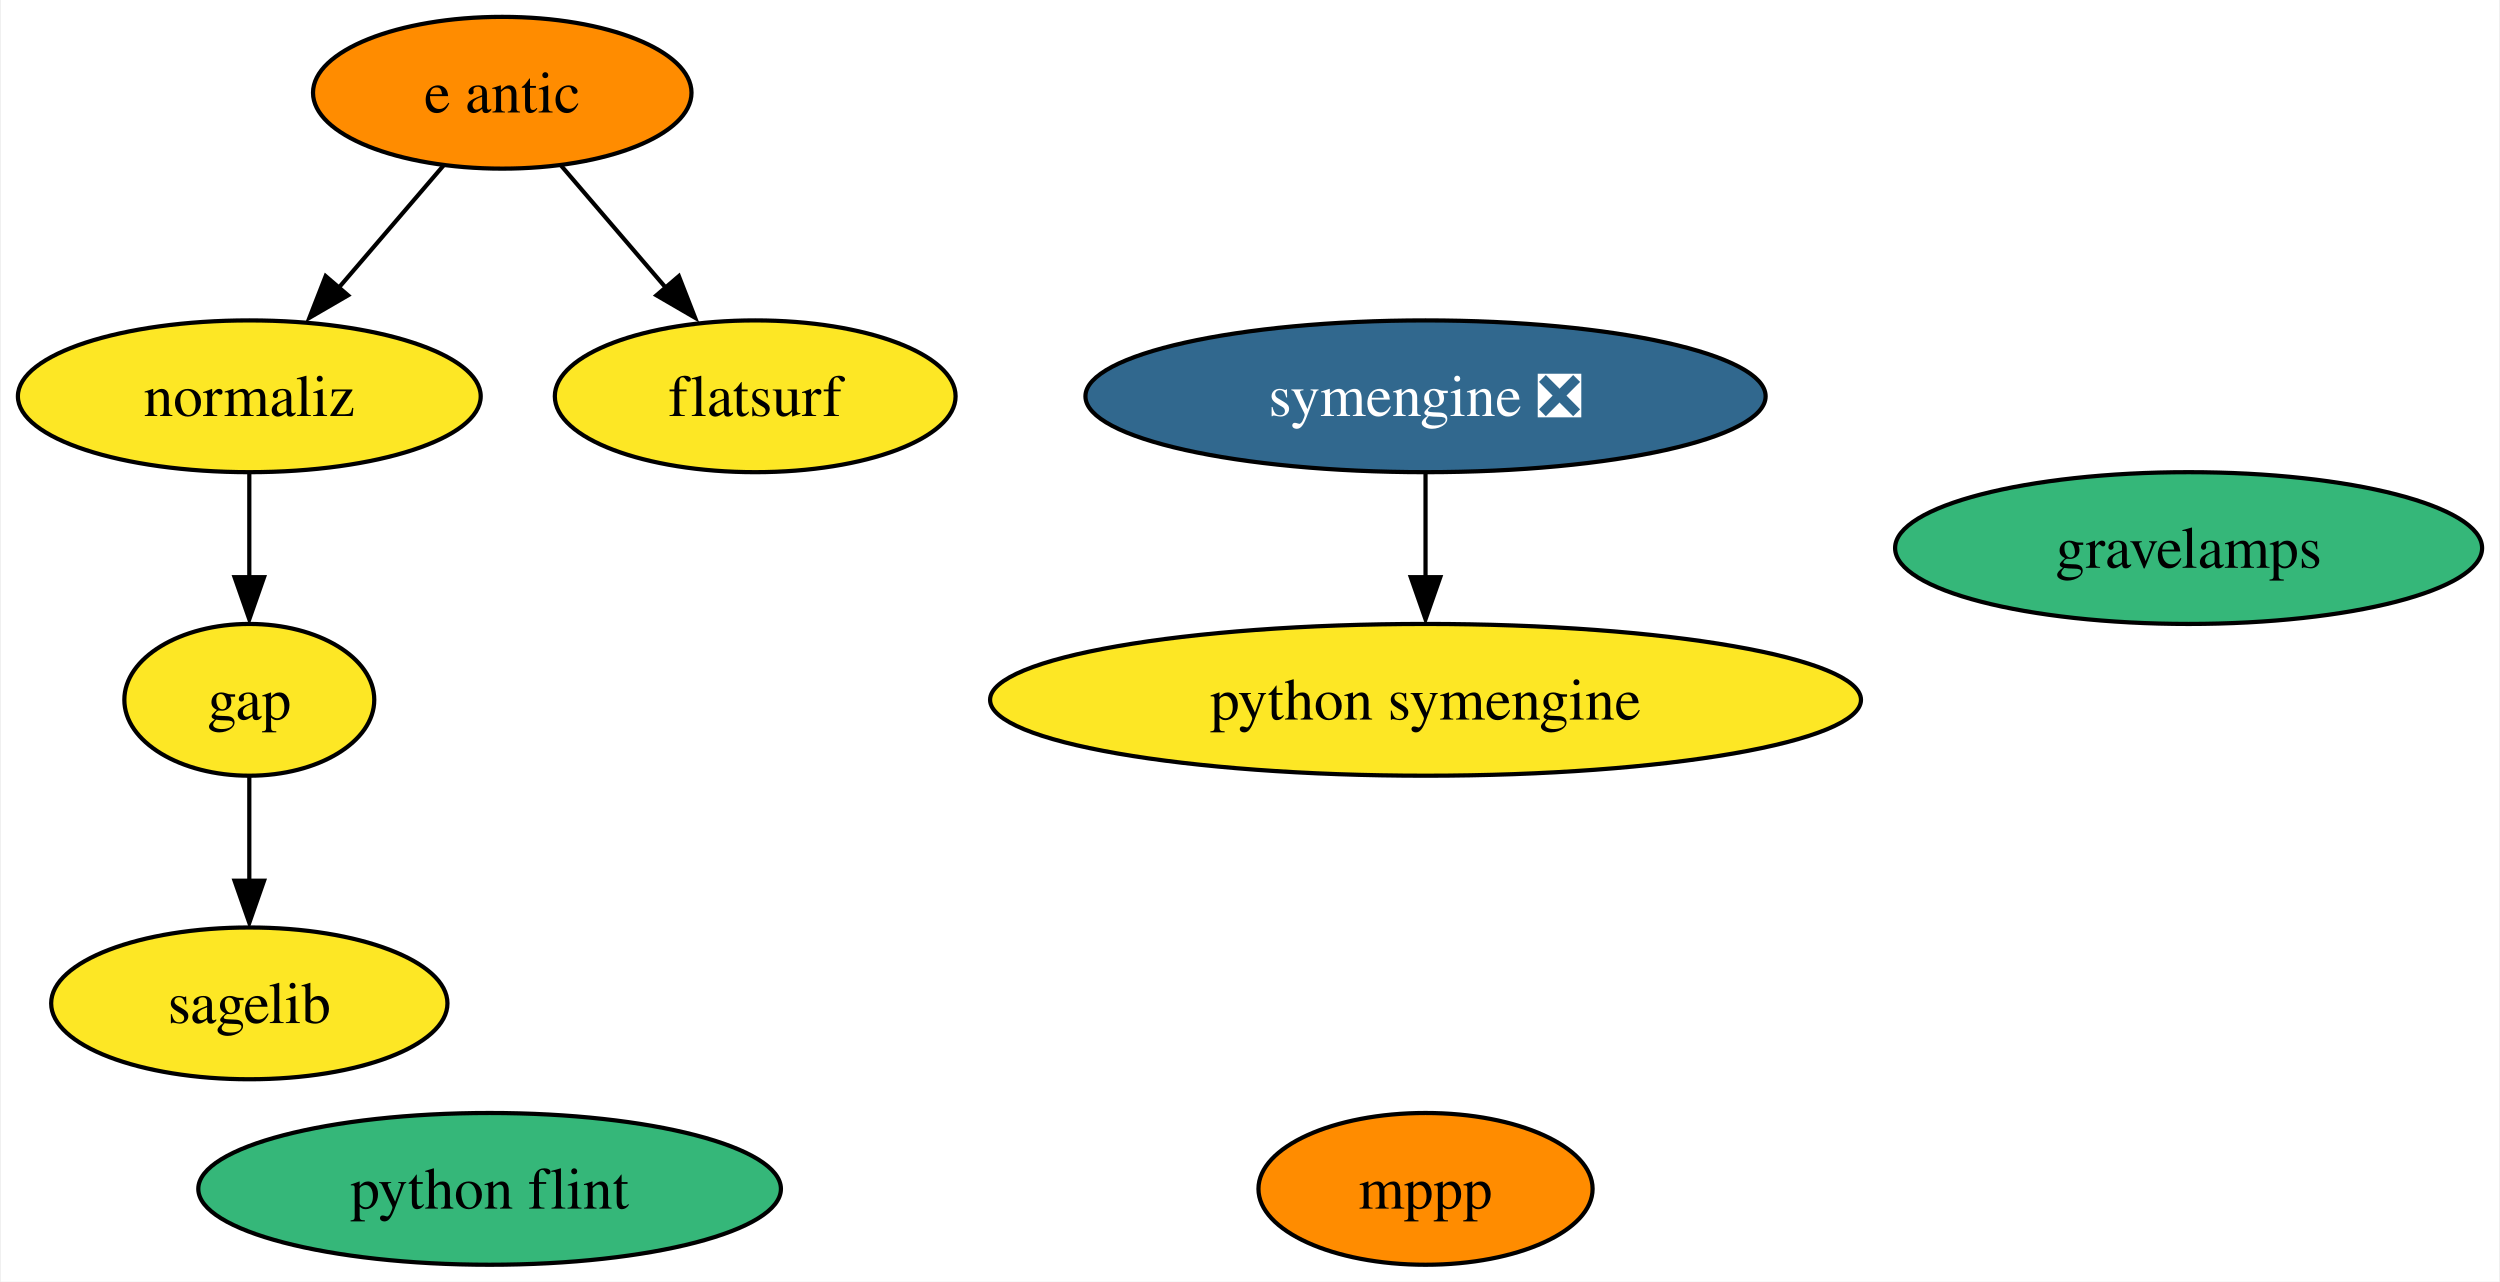
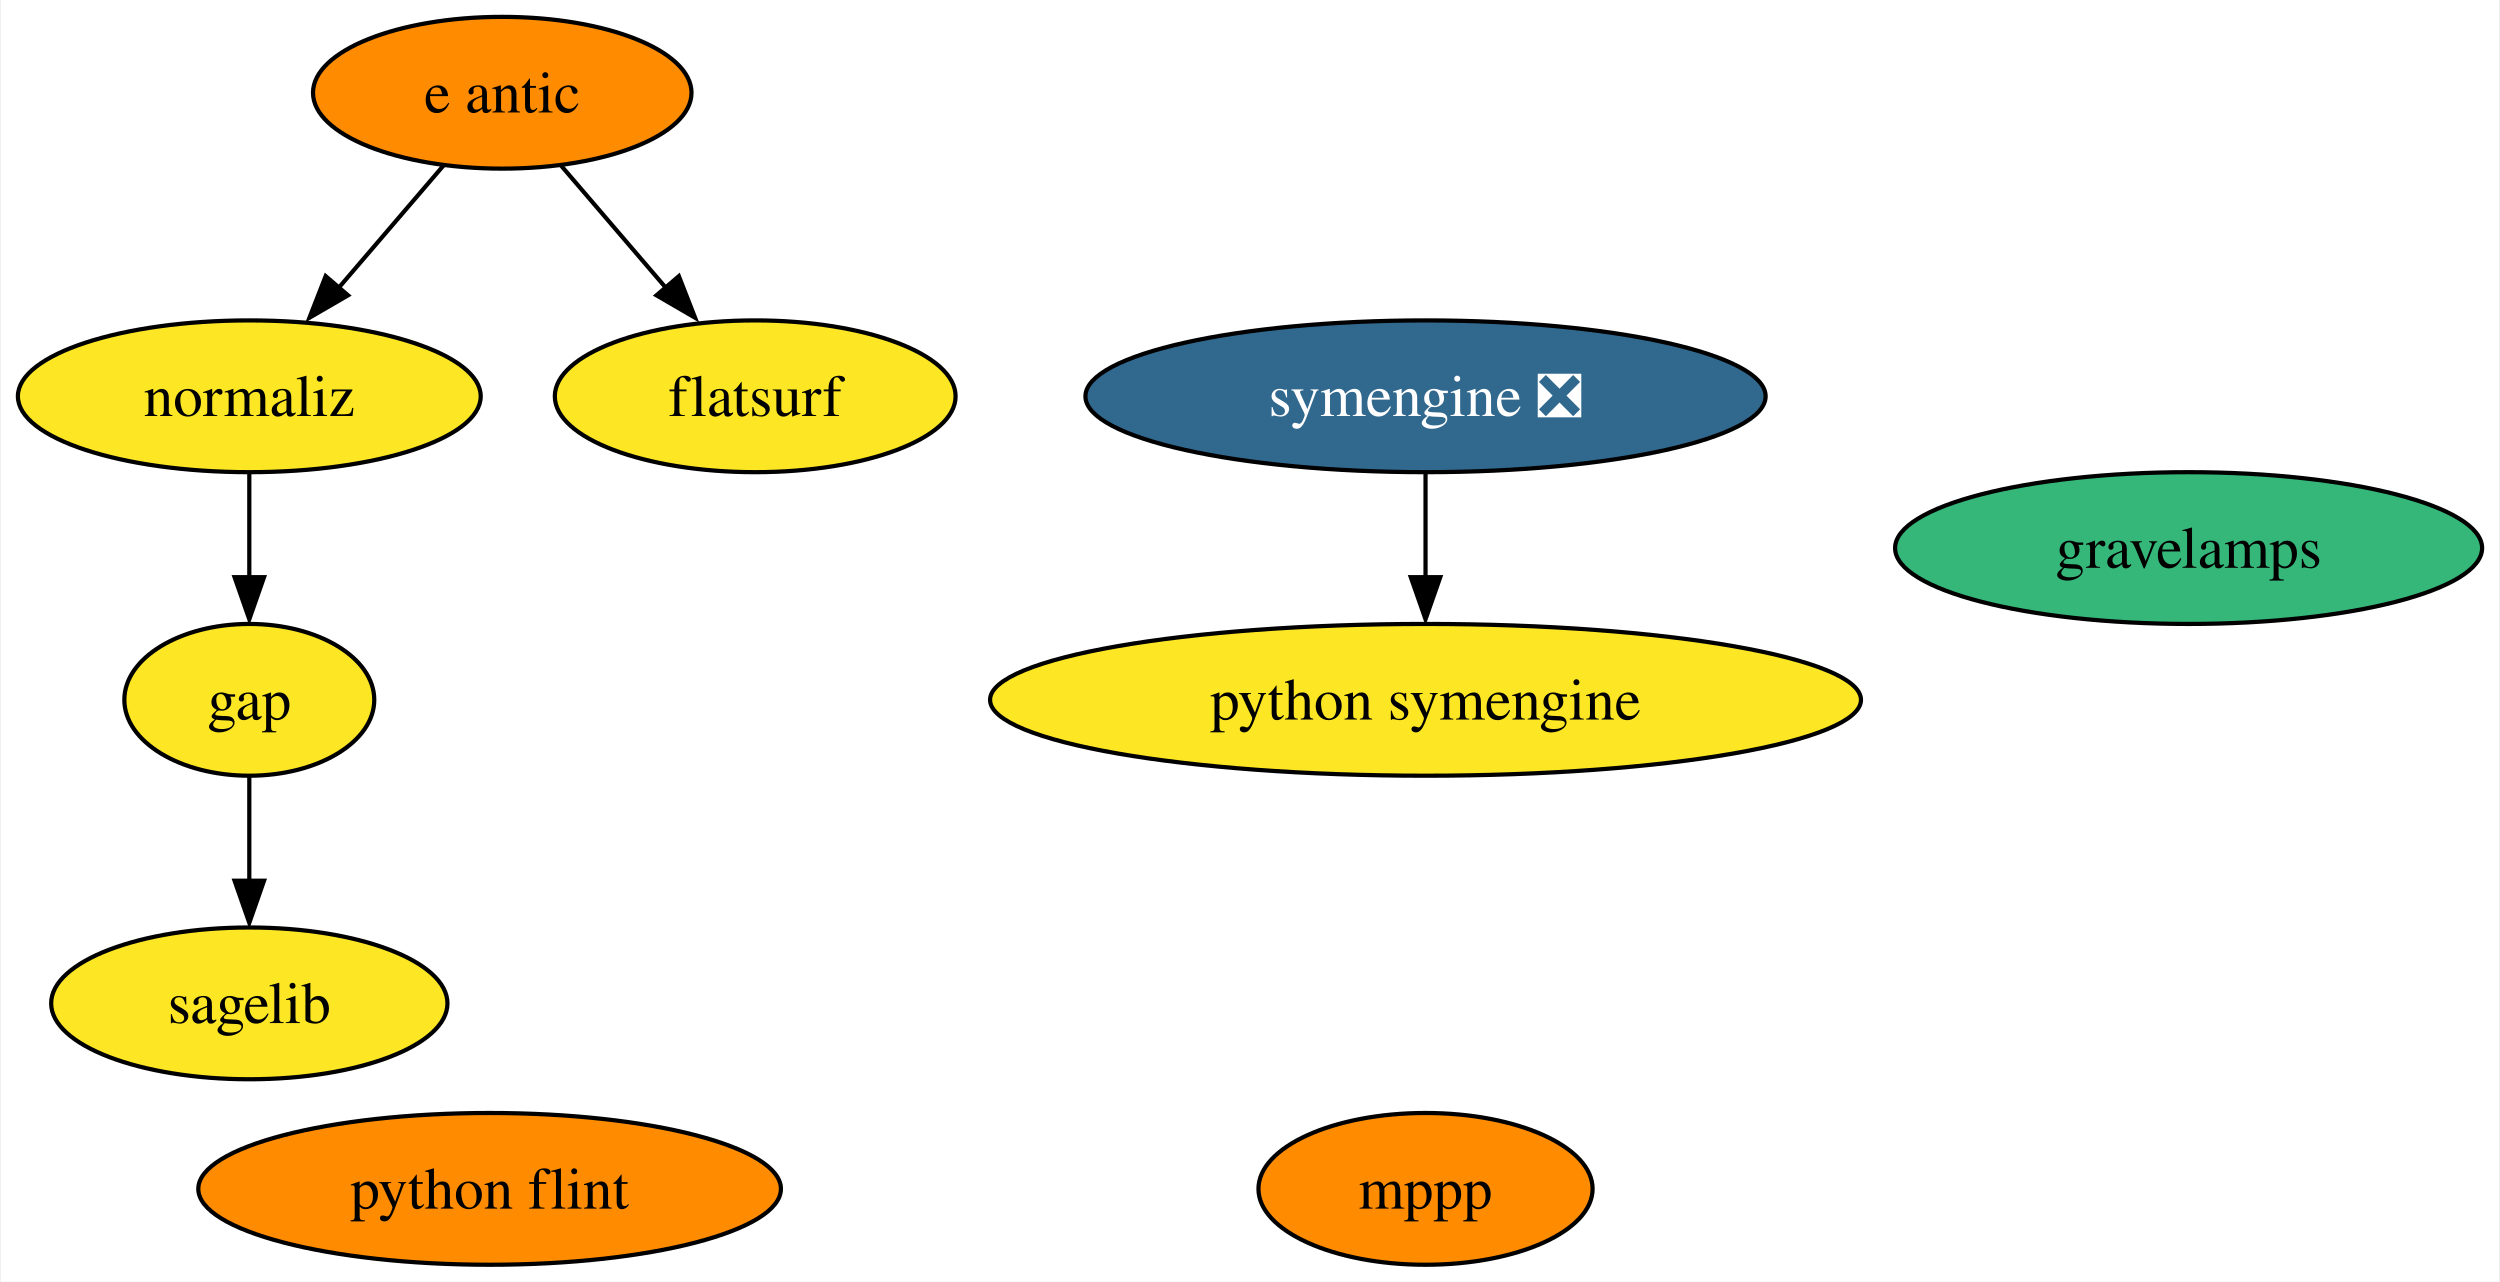
<svg xmlns="http://www.w3.org/2000/svg" xmlns:xlink="http://www.w3.org/1999/xlink" width="593pt" height="304pt" viewBox="0.00 0.00 592.51 304.00">
  <g id="graph0" class="graph" transform="scale(1 1) rotate(0) translate(4 300)">
    <polygon fill="white" stroke="none" points="-4,4 -4,-300 588.51,-300 588.51,4 -4,4" />
    <g id="node1" class="node">
      <g id="a_node1">
        <a xlink:href="https://github.com/conda-forge/gap-feedstock" xlink:title="gap">
          <ellipse fill="#fde725" stroke="black" cx="54.89" cy="-134" rx="29.64" ry="18" />
          <text text-anchor="middle" x="54.89" y="-129.32" font-family="Times,serif" font-size="14.00">gap</text>
        </a>
      </g>
    </g>
    <g id="node4" class="node">
      <g id="a_node4">
        <a xlink:href="https://github.com/conda-forge/sagelib-feedstock" xlink:title="sagelib">
          <ellipse fill="#fde725" stroke="black" cx="54.89" cy="-62" rx="47" ry="18" />
          <text text-anchor="middle" x="54.89" y="-57.33" font-family="Times,serif" font-size="14.00">sagelib</text>
        </a>
      </g>
    </g>
    <g id="edge1" class="edge">
      <path fill="none" stroke="black" d="M54.89,-115.7C54.89,-108.24 54.89,-99.32 54.89,-90.97" />
      <polygon fill="black" stroke="black" points="58.39,-91.1 54.89,-81.1 51.39,-91.1 58.39,-91.1" />
    </g>
    <g id="node2" class="node">
      <g id="a_node2">
        <a xlink:href="https://github.com/conda-forge/mppp-feedstock" xlink:title="mppp">
          <ellipse fill="#ff8c00" stroke="black" cx="333.89" cy="-18" rx="39.63" ry="18" />
          <text text-anchor="middle" x="333.89" y="-13.32" font-family="Times,serif" font-size="14.00">mppp</text>
        </a>
      </g>
    </g>
    <g id="node3" class="node">
      <g id="a_node3">
        <a xlink:href="https://github.com/conda-forge/python-symengine-feedstock" xlink:title="python symengine">
          <ellipse fill="#fde725" stroke="black" cx="333.89" cy="-134" rx="103.29" ry="18" />
          <text text-anchor="middle" x="333.89" y="-129.32" font-family="Times,serif" font-size="14.00">python symengine</text>
        </a>
      </g>
    </g>
    <g id="node5" class="node">
      <g id="a_node5">
        <a xlink:href="https://github.com/conda-forge/symengine-feedstock/pull/41" xlink:title="symengine ❎">
          <ellipse fill="#31688e" stroke="black" cx="333.89" cy="-206" rx="80.67" ry="18" />
          <text text-anchor="middle" x="333.89" y="-201.33" font-family="Times,serif" font-size="14.00" fill="white">symengine ❎</text>
        </a>
      </g>
    </g>
    <g id="edge2" class="edge">
      <path fill="none" stroke="black" d="M333.89,-187.7C333.89,-180.24 333.89,-171.32 333.89,-162.97" />
      <polygon fill="black" stroke="black" points="337.39,-163.1 333.89,-153.1 330.39,-163.1 337.39,-163.1" />
    </g>
    <g id="node6" class="node">
      <g id="a_node6">
        <a xlink:href="https://github.com/conda-forge/python-flint-feedstock" xlink:title="python flint">
-           <ellipse fill="#35b779" stroke="black" cx="111.89" cy="-18" rx="69.1" ry="18" />
+           <ellipse fill="#ff8c00" stroke="black" cx="111.89" cy="-18" rx="69.1" ry="18" />
          <text text-anchor="middle" x="111.89" y="-13.32" font-family="Times,serif" font-size="14.00">python flint</text>
        </a>
      </g>
    </g>
    <g id="node7" class="node">
      <g id="a_node7">
        <a xlink:href="https://github.com/conda-forge/e-antic-feedstock" xlink:title="e antic">
          <ellipse fill="#ff8c00" stroke="black" cx="114.89" cy="-278" rx="44.89" ry="18" />
          <text text-anchor="middle" x="114.89" y="-273.32" font-family="Times,serif" font-size="14.00">e antic</text>
        </a>
      </g>
    </g>
    <g id="node8" class="node">
      <g id="a_node8">
        <a xlink:href="https://github.com/conda-forge/normaliz-feedstock" xlink:title="normaliz">
          <ellipse fill="#fde725" stroke="black" cx="54.89" cy="-206" rx="54.89" ry="18" />
          <text text-anchor="middle" x="54.89" y="-201.32" font-family="Times,serif" font-size="14.00">normaliz</text>
        </a>
      </g>
    </g>
    <g id="edge4" class="edge">
      <path fill="none" stroke="black" d="M100.97,-260.76C93.58,-252.14 84.35,-241.36 76.09,-231.73" />
      <polygon fill="black" stroke="black" points="78.31,-229.95 69.15,-224.63 73,-234.5 78.31,-229.95" />
    </g>
    <g id="node9" class="node">
      <g id="a_node9">
        <a xlink:href="https://github.com/conda-forge/flatsurf-feedstock" xlink:title="flatsurf">
          <ellipse fill="#fde725" stroke="black" cx="174.89" cy="-206" rx="47.53" ry="18" />
          <text text-anchor="middle" x="174.89" y="-201.32" font-family="Times,serif" font-size="14.00">flatsurf</text>
        </a>
      </g>
    </g>
    <g id="edge3" class="edge">
      <path fill="none" stroke="black" d="M128.81,-260.76C136.2,-252.14 145.44,-241.36 153.7,-231.73" />
      <polygon fill="black" stroke="black" points="156.78,-234.5 160.63,-224.63 151.47,-229.95 156.78,-234.5" />
    </g>
    <g id="edge5" class="edge">
      <path fill="none" stroke="black" d="M54.89,-187.7C54.89,-180.24 54.89,-171.32 54.89,-162.97" />
      <polygon fill="black" stroke="black" points="58.39,-163.1 54.89,-153.1 51.39,-163.1 58.39,-163.1" />
    </g>
    <g id="node10" class="node">
      <g id="a_node10">
        <a xlink:href="https://github.com/conda-forge/gravelamps-feedstock" xlink:title="gravelamps">
          <ellipse fill="#35b779" stroke="black" cx="514.89" cy="-170" rx="69.62" ry="18" />
          <text text-anchor="middle" x="514.89" y="-165.32" font-family="Times,serif" font-size="14.00">gravelamps</text>
        </a>
      </g>
    </g>
  </g>
</svg>
